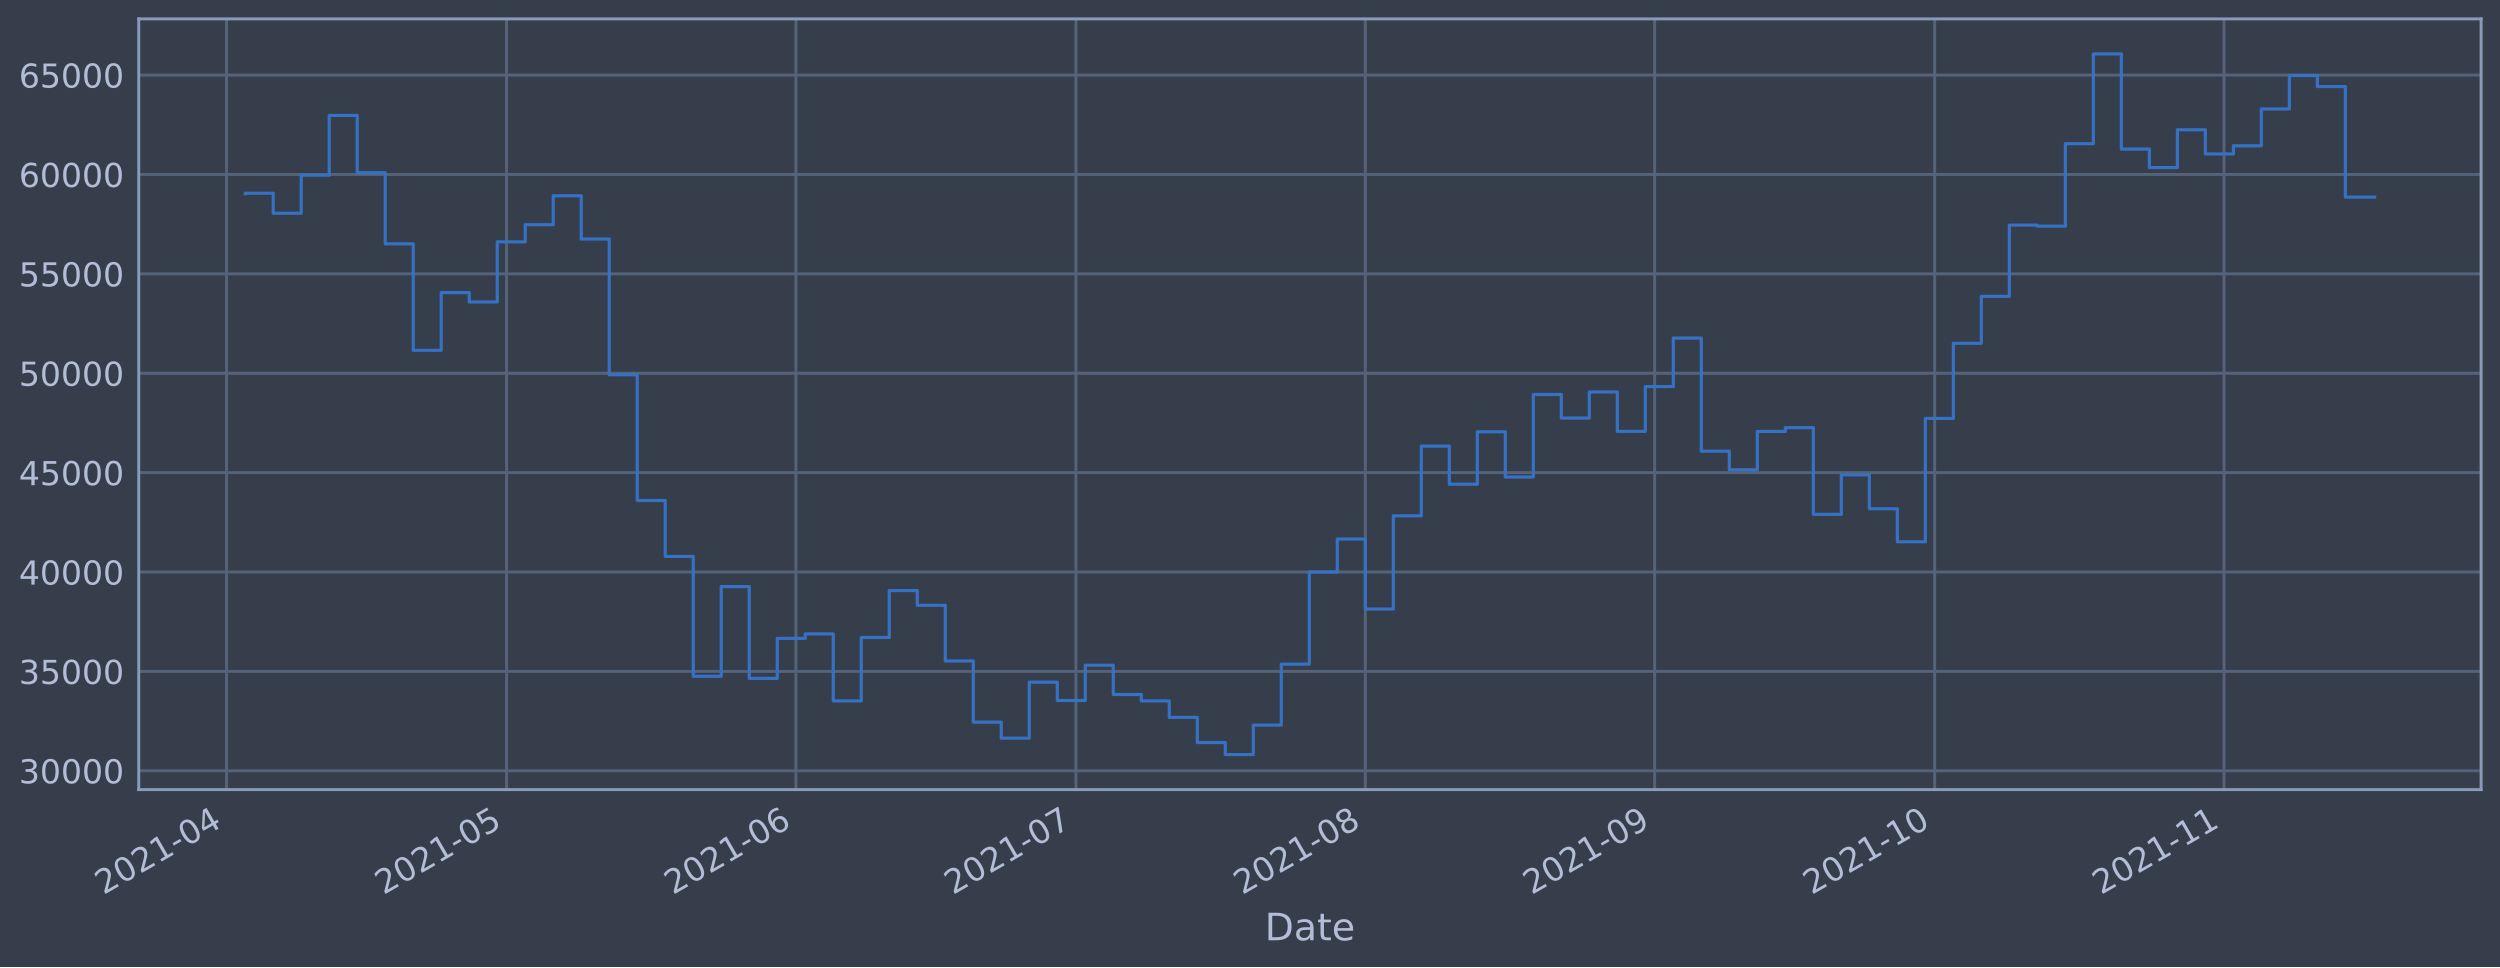
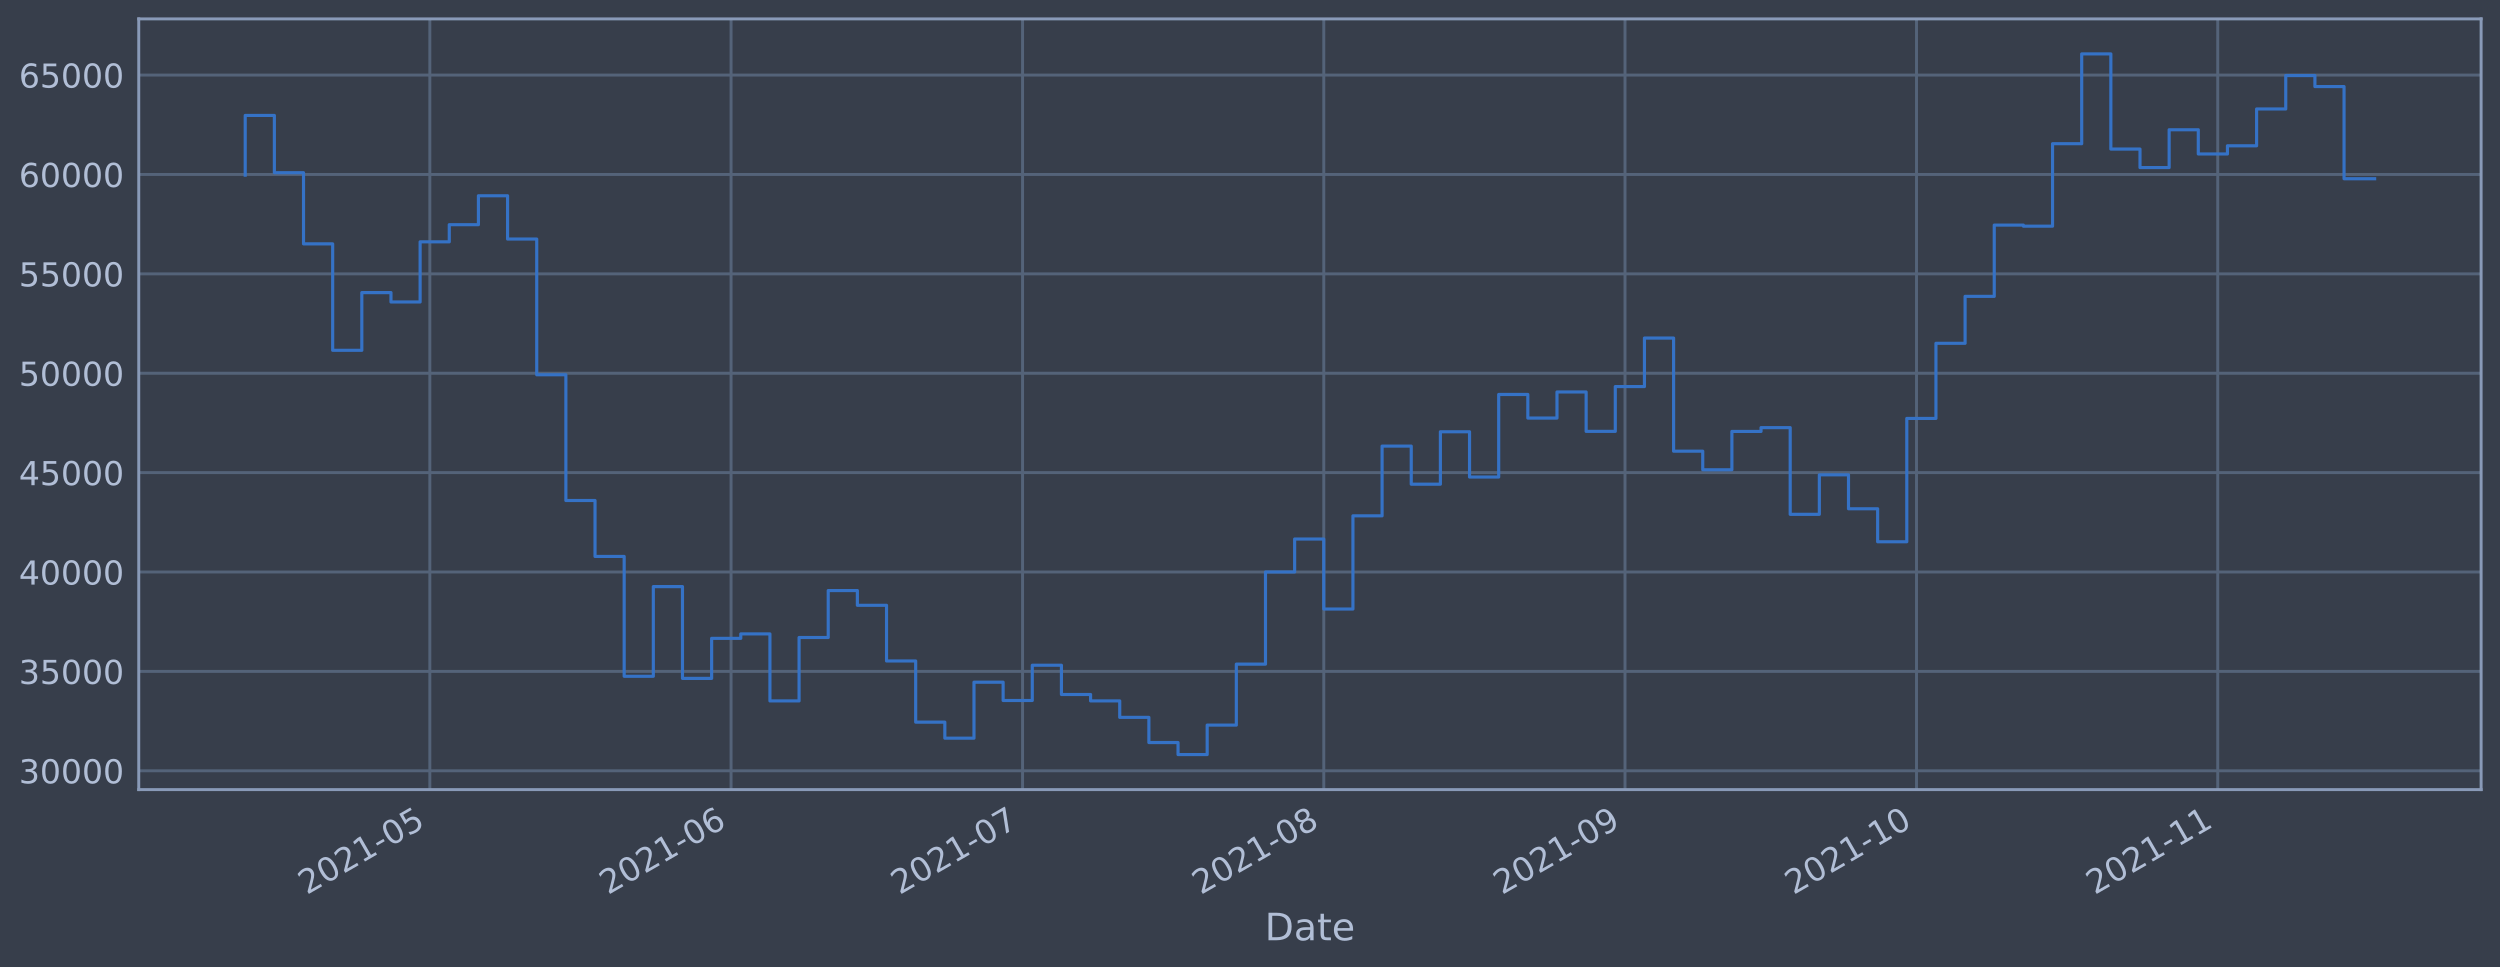
<svg xmlns="http://www.w3.org/2000/svg" xmlns:xlink="http://www.w3.org/1999/xlink" width="952.884pt" height="368.58pt" viewBox="0 0 952.884 368.58" version="1.1">
  <defs>
    <style type="text/css">*{stroke-linejoin: round; stroke-linecap: butt}</style>
  </defs>
  <g id="figure_1">
    <g id="patch_1">
      <path d="M 0 368.58  L 952.884 368.58  L 952.884 0  L 0 0  z " style="fill: #373e4b" />
    </g>
    <g id="axes_1">
      <g id="patch_2">
        <path d="M 52.884 300.96  L 945.684 300.96  L 945.684 7.2  L 52.884 7.2  z " style="fill: #373e4b" />
      </g>
      <g id="matplotlib.axis_1">
        <g id="xtick_1">
          <g id="line2d_1">
-             <path d="M 86.35 300.96  L 86.35 7.2  " clip-path="url(#p454d8606a6)" style="fill: none; stroke: #546379; stroke-width: 1.12; stroke-linecap: square" />
+             <path d="M 163.834 300.96  L 163.834 7.2  " clip-path="url(#p29ed724952)" style="fill: none; stroke: #546379; stroke-width: 1.12; stroke-linecap: square" />
          </g>
          <g id="line2d_2" />
          <g id="text_1">
-             <g style="fill: #b1bed6" transform="translate(39.44692 341.1745)rotate(-30)scale(0.126 -0.126)">
+             <g style="fill: #b1bed6" transform="translate(116.9307 341.1745)rotate(-30)scale(0.126 -0.126)">
              <defs>
                <path id="DejaVuSans-32" d="M 1228 531  L 3431 531  L 3431 0  L 469 0  L 469 531  Q 828 903 1448 1529  Q 2069 2156 2228 2338  Q 2531 2678 2651 2914  Q 2772 3150 2772 3378  Q 2772 3750 2511 3984  Q 2250 4219 1831 4219  Q 1534 4219 1204 4116  Q 875 4013 500 3803  L 500 4441  Q 881 4594 1212 4672  Q 1544 4750 1819 4750  Q 2544 4750 2975 4387  Q 3406 4025 3406 3419  Q 3406 3131 3298 2873  Q 3191 2616 2906 2266  Q 2828 2175 2409 1742  Q 1991 1309 1228 531  z " transform="scale(0.015625)" />
                <path id="DejaVuSans-30" d="M 2034 4250  Q 1547 4250 1301 3770  Q 1056 3291 1056 2328  Q 1056 1369 1301 889  Q 1547 409 2034 409  Q 2525 409 2770 889  Q 3016 1369 3016 2328  Q 3016 3291 2770 3770  Q 2525 4250 2034 4250  z M 2034 4750  Q 2819 4750 3233 4129  Q 3647 3509 3647 2328  Q 3647 1150 3233 529  Q 2819 -91 2034 -91  Q 1250 -91 836 529  Q 422 1150 422 2328  Q 422 3509 836 4129  Q 1250 4750 2034 4750  z " transform="scale(0.015625)" />
                <path id="DejaVuSans-31" d="M 794 531  L 1825 531  L 1825 4091  L 703 3866  L 703 4441  L 1819 4666  L 2450 4666  L 2450 531  L 3481 531  L 3481 0  L 794 0  L 794 531  z " transform="scale(0.015625)" />
                <path id="DejaVuSans-2d" d="M 313 2009  L 1997 2009  L 1997 1497  L 313 1497  L 313 2009  z " transform="scale(0.015625)" />
-                 <path id="DejaVuSans-34" d="M 2419 4116  L 825 1625  L 2419 1625  L 2419 4116  z M 2253 4666  L 3047 4666  L 3047 1625  L 3713 1625  L 3713 1100  L 3047 1100  L 3047 0  L 2419 0  L 2419 1100  L 313 1100  L 313 1709  L 2253 4666  z " transform="scale(0.015625)" />
-               </defs>
-               <use xlink:href="#DejaVuSans-32" />
-               <use xlink:href="#DejaVuSans-30" x="63.623" />
-               <use xlink:href="#DejaVuSans-32" x="127.246" />
-               <use xlink:href="#DejaVuSans-31" x="190.869" />
-               <use xlink:href="#DejaVuSans-2d" x="254.492" />
-               <use xlink:href="#DejaVuSans-30" x="290.576" />
-               <use xlink:href="#DejaVuSans-34" x="354.199" />
+                 <path id="DejaVuSans-35" d="M 691 4666  L 3169 4666  L 3169 4134  L 1269 4134  L 1269 2991  Q 1406 3038 1543 3061  Q 1681 3084 1819 3084  Q 2600 3084 3056 2656  Q 3513 2228 3513 1497  Q 3513 744 3044 326  Q 2575 -91 1722 -91  Q 1428 -91 1123 -41  Q 819 9 494 109  L 494 744  Q 775 591 1075 516  Q 1375 441 1709 441  Q 2250 441 2565 725  Q 2881 1009 2881 1497  Q 2881 1984 2565 2268  Q 2250 2553 1709 2553  Q 1456 2553 1204 2497  Q 953 2441 691 2322  L 691 4666  z " transform="scale(0.015625)" />
+               </defs>
+               <use xlink:href="#DejaVuSans-32" />
+               <use xlink:href="#DejaVuSans-30" x="63.623" />
+               <use xlink:href="#DejaVuSans-32" x="127.246" />
+               <use xlink:href="#DejaVuSans-31" x="190.869" />
+               <use xlink:href="#DejaVuSans-2d" x="254.492" />
+               <use xlink:href="#DejaVuSans-30" x="290.576" />
+               <use xlink:href="#DejaVuSans-35" x="354.199" />
            </g>
          </g>
        </g>
        <g id="xtick_2">
          <g id="line2d_3">
-             <path d="M 193.081 300.96  L 193.081 7.2  " clip-path="url(#p454d8606a6)" style="fill: none; stroke: #546379; stroke-width: 1.12; stroke-linecap: square" />
+             <path d="M 278.646 300.96  L 278.646 7.2  " clip-path="url(#p29ed724952)" style="fill: none; stroke: #546379; stroke-width: 1.12; stroke-linecap: square" />
          </g>
          <g id="line2d_4" />
          <g id="text_2">
-             <g style="fill: #b1bed6" transform="translate(146.1775 341.1745)rotate(-30)scale(0.126 -0.126)">
-               <defs>
-                 <path id="DejaVuSans-35" d="M 691 4666  L 3169 4666  L 3169 4134  L 1269 4134  L 1269 2991  Q 1406 3038 1543 3061  Q 1681 3084 1819 3084  Q 2600 3084 3056 2656  Q 3513 2228 3513 1497  Q 3513 744 3044 326  Q 2575 -91 1722 -91  Q 1428 -91 1123 -41  Q 819 9 494 109  L 494 744  Q 775 591 1075 516  Q 1375 441 1709 441  Q 2250 441 2565 725  Q 2881 1009 2881 1497  Q 2881 1984 2565 2268  Q 2250 2553 1709 2553  Q 1456 2553 1204 2497  Q 953 2441 691 2322  L 691 4666  z " transform="scale(0.015625)" />
-               </defs>
-               <use xlink:href="#DejaVuSans-32" />
-               <use xlink:href="#DejaVuSans-30" x="63.623" />
-               <use xlink:href="#DejaVuSans-32" x="127.246" />
-               <use xlink:href="#DejaVuSans-31" x="190.869" />
-               <use xlink:href="#DejaVuSans-2d" x="254.492" />
-               <use xlink:href="#DejaVuSans-30" x="290.576" />
-               <use xlink:href="#DejaVuSans-35" x="354.199" />
+             <g style="fill: #b1bed6" transform="translate(231.7423 341.1745)rotate(-30)scale(0.126 -0.126)">
+               <defs>
+                 <path id="DejaVuSans-36" d="M 2113 2584  Q 1688 2584 1439 2293  Q 1191 2003 1191 1497  Q 1191 994 1439 701  Q 1688 409 2113 409  Q 2538 409 2786 701  Q 3034 994 3034 1497  Q 3034 2003 2786 2293  Q 2538 2584 2113 2584  z M 3366 4563  L 3366 3988  Q 3128 4100 2886 4159  Q 2644 4219 2406 4219  Q 1781 4219 1451 3797  Q 1122 3375 1075 2522  Q 1259 2794 1537 2939  Q 1816 3084 2150 3084  Q 2853 3084 3261 2657  Q 3669 2231 3669 1497  Q 3669 778 3244 343  Q 2819 -91 2113 -91  Q 1303 -91 875 529  Q 447 1150 447 2328  Q 447 3434 972 4092  Q 1497 4750 2381 4750  Q 2619 4750 2861 4703  Q 3103 4656 3366 4563  z " transform="scale(0.015625)" />
+               </defs>
+               <use xlink:href="#DejaVuSans-32" />
+               <use xlink:href="#DejaVuSans-30" x="63.623" />
+               <use xlink:href="#DejaVuSans-32" x="127.246" />
+               <use xlink:href="#DejaVuSans-31" x="190.869" />
+               <use xlink:href="#DejaVuSans-2d" x="254.492" />
+               <use xlink:href="#DejaVuSans-30" x="290.576" />
+               <use xlink:href="#DejaVuSans-36" x="354.199" />
            </g>
          </g>
        </g>
        <g id="xtick_3">
          <g id="line2d_5">
-             <path d="M 303.369 300.96  L 303.369 7.2  " clip-path="url(#p454d8606a6)" style="fill: none; stroke: #546379; stroke-width: 1.12; stroke-linecap: square" />
+             <path d="M 389.754 300.96  L 389.754 7.2  " clip-path="url(#p29ed724952)" style="fill: none; stroke: #546379; stroke-width: 1.12; stroke-linecap: square" />
          </g>
          <g id="line2d_6" />
          <g id="text_3">
-             <g style="fill: #b1bed6" transform="translate(256.4657 341.1745)rotate(-30)scale(0.126 -0.126)">
-               <defs>
-                 <path id="DejaVuSans-36" d="M 2113 2584  Q 1688 2584 1439 2293  Q 1191 2003 1191 1497  Q 1191 994 1439 701  Q 1688 409 2113 409  Q 2538 409 2786 701  Q 3034 994 3034 1497  Q 3034 2003 2786 2293  Q 2538 2584 2113 2584  z M 3366 4563  L 3366 3988  Q 3128 4100 2886 4159  Q 2644 4219 2406 4219  Q 1781 4219 1451 3797  Q 1122 3375 1075 2522  Q 1259 2794 1537 2939  Q 1816 3084 2150 3084  Q 2853 3084 3261 2657  Q 3669 2231 3669 1497  Q 3669 778 3244 343  Q 2819 -91 2113 -91  Q 1303 -91 875 529  Q 447 1150 447 2328  Q 447 3434 972 4092  Q 1497 4750 2381 4750  Q 2619 4750 2861 4703  Q 3103 4656 3366 4563  z " transform="scale(0.015625)" />
-               </defs>
-               <use xlink:href="#DejaVuSans-32" />
-               <use xlink:href="#DejaVuSans-30" x="63.623" />
-               <use xlink:href="#DejaVuSans-32" x="127.246" />
-               <use xlink:href="#DejaVuSans-31" x="190.869" />
-               <use xlink:href="#DejaVuSans-2d" x="254.492" />
-               <use xlink:href="#DejaVuSans-30" x="290.576" />
-               <use xlink:href="#DejaVuSans-36" x="354.199" />
+             <g style="fill: #b1bed6" transform="translate(342.8503 341.1745)rotate(-30)scale(0.126 -0.126)">
+               <defs>
+                 <path id="DejaVuSans-37" d="M 525 4666  L 3525 4666  L 3525 4397  L 1831 0  L 1172 0  L 2766 4134  L 525 4134  L 525 4666  z " transform="scale(0.015625)" />
+               </defs>
+               <use xlink:href="#DejaVuSans-32" />
+               <use xlink:href="#DejaVuSans-30" x="63.623" />
+               <use xlink:href="#DejaVuSans-32" x="127.246" />
+               <use xlink:href="#DejaVuSans-31" x="190.869" />
+               <use xlink:href="#DejaVuSans-2d" x="254.492" />
+               <use xlink:href="#DejaVuSans-30" x="290.576" />
+               <use xlink:href="#DejaVuSans-37" x="354.199" />
            </g>
          </g>
        </g>
        <g id="xtick_4">
          <g id="line2d_7">
-             <path d="M 410.1 300.96  L 410.1 7.2  " clip-path="url(#p454d8606a6)" style="fill: none; stroke: #546379; stroke-width: 1.12; stroke-linecap: square" />
+             <path d="M 504.565 300.96  L 504.565 7.2  " clip-path="url(#p29ed724952)" style="fill: none; stroke: #546379; stroke-width: 1.12; stroke-linecap: square" />
          </g>
          <g id="line2d_8" />
          <g id="text_4">
-             <g style="fill: #b1bed6" transform="translate(363.1962 341.1745)rotate(-30)scale(0.126 -0.126)">
-               <defs>
-                 <path id="DejaVuSans-37" d="M 525 4666  L 3525 4666  L 3525 4397  L 1831 0  L 1172 0  L 2766 4134  L 525 4134  L 525 4666  z " transform="scale(0.015625)" />
-               </defs>
-               <use xlink:href="#DejaVuSans-32" />
-               <use xlink:href="#DejaVuSans-30" x="63.623" />
-               <use xlink:href="#DejaVuSans-32" x="127.246" />
-               <use xlink:href="#DejaVuSans-31" x="190.869" />
-               <use xlink:href="#DejaVuSans-2d" x="254.492" />
-               <use xlink:href="#DejaVuSans-30" x="290.576" />
-               <use xlink:href="#DejaVuSans-37" x="354.199" />
+             <g style="fill: #b1bed6" transform="translate(457.662 341.1745)rotate(-30)scale(0.126 -0.126)">
+               <defs>
+                 <path id="DejaVuSans-38" d="M 2034 2216  Q 1584 2216 1326 1975  Q 1069 1734 1069 1313  Q 1069 891 1326 650  Q 1584 409 2034 409  Q 2484 409 2743 651  Q 3003 894 3003 1313  Q 3003 1734 2745 1975  Q 2488 2216 2034 2216  z M 1403 2484  Q 997 2584 770 2862  Q 544 3141 544 3541  Q 544 4100 942 4425  Q 1341 4750 2034 4750  Q 2731 4750 3128 4425  Q 3525 4100 3525 3541  Q 3525 3141 3298 2862  Q 3072 2584 2669 2484  Q 3125 2378 3379 2068  Q 3634 1759 3634 1313  Q 3634 634 3220 271  Q 2806 -91 2034 -91  Q 1263 -91 848 271  Q 434 634 434 1313  Q 434 1759 690 2068  Q 947 2378 1403 2484  z M 1172 3481  Q 1172 3119 1398 2916  Q 1625 2713 2034 2713  Q 2441 2713 2670 2916  Q 2900 3119 2900 3481  Q 2900 3844 2670 4047  Q 2441 4250 2034 4250  Q 1625 4250 1398 4047  Q 1172 3844 1172 3481  z " transform="scale(0.015625)" />
+               </defs>
+               <use xlink:href="#DejaVuSans-32" />
+               <use xlink:href="#DejaVuSans-30" x="63.623" />
+               <use xlink:href="#DejaVuSans-32" x="127.246" />
+               <use xlink:href="#DejaVuSans-31" x="190.869" />
+               <use xlink:href="#DejaVuSans-2d" x="254.492" />
+               <use xlink:href="#DejaVuSans-30" x="290.576" />
+               <use xlink:href="#DejaVuSans-38" x="354.199" />
            </g>
          </g>
        </g>
        <g id="xtick_5">
          <g id="line2d_9">
-             <path d="M 520.388 300.96  L 520.388 7.2  " clip-path="url(#p454d8606a6)" style="fill: none; stroke: #546379; stroke-width: 1.12; stroke-linecap: square" />
+             <path d="M 619.377 300.96  L 619.377 7.2  " clip-path="url(#p29ed724952)" style="fill: none; stroke: #546379; stroke-width: 1.12; stroke-linecap: square" />
          </g>
          <g id="line2d_10" />
          <g id="text_5">
-             <g style="fill: #b1bed6" transform="translate(473.4845 341.1745)rotate(-30)scale(0.126 -0.126)">
-               <defs>
-                 <path id="DejaVuSans-38" d="M 2034 2216  Q 1584 2216 1326 1975  Q 1069 1734 1069 1313  Q 1069 891 1326 650  Q 1584 409 2034 409  Q 2484 409 2743 651  Q 3003 894 3003 1313  Q 3003 1734 2745 1975  Q 2488 2216 2034 2216  z M 1403 2484  Q 997 2584 770 2862  Q 544 3141 544 3541  Q 544 4100 942 4425  Q 1341 4750 2034 4750  Q 2731 4750 3128 4425  Q 3525 4100 3525 3541  Q 3525 3141 3298 2862  Q 3072 2584 2669 2484  Q 3125 2378 3379 2068  Q 3634 1759 3634 1313  Q 3634 634 3220 271  Q 2806 -91 2034 -91  Q 1263 -91 848 271  Q 434 634 434 1313  Q 434 1759 690 2068  Q 947 2378 1403 2484  z M 1172 3481  Q 1172 3119 1398 2916  Q 1625 2713 2034 2713  Q 2441 2713 2670 2916  Q 2900 3119 2900 3481  Q 2900 3844 2670 4047  Q 2441 4250 2034 4250  Q 1625 4250 1398 4047  Q 1172 3844 1172 3481  z " transform="scale(0.015625)" />
-               </defs>
-               <use xlink:href="#DejaVuSans-32" />
-               <use xlink:href="#DejaVuSans-30" x="63.623" />
-               <use xlink:href="#DejaVuSans-32" x="127.246" />
-               <use xlink:href="#DejaVuSans-31" x="190.869" />
-               <use xlink:href="#DejaVuSans-2d" x="254.492" />
-               <use xlink:href="#DejaVuSans-30" x="290.576" />
-               <use xlink:href="#DejaVuSans-38" x="354.199" />
+             <g style="fill: #b1bed6" transform="translate(572.4736 341.1745)rotate(-30)scale(0.126 -0.126)">
+               <defs>
+                 <path id="DejaVuSans-39" d="M 703 97  L 703 672  Q 941 559 1184 500  Q 1428 441 1663 441  Q 2288 441 2617 861  Q 2947 1281 2994 2138  Q 2813 1869 2534 1725  Q 2256 1581 1919 1581  Q 1219 1581 811 2004  Q 403 2428 403 3163  Q 403 3881 828 4315  Q 1253 4750 1959 4750  Q 2769 4750 3195 4129  Q 3622 3509 3622 2328  Q 3622 1225 3098 567  Q 2575 -91 1691 -91  Q 1453 -91 1209 -44  Q 966 3 703 97  z M 1959 2075  Q 2384 2075 2632 2365  Q 2881 2656 2881 3163  Q 2881 3666 2632 3958  Q 2384 4250 1959 4250  Q 1534 4250 1286 3958  Q 1038 3666 1038 3163  Q 1038 2656 1286 2365  Q 1534 2075 1959 2075  z " transform="scale(0.015625)" />
+               </defs>
+               <use xlink:href="#DejaVuSans-32" />
+               <use xlink:href="#DejaVuSans-30" x="63.623" />
+               <use xlink:href="#DejaVuSans-32" x="127.246" />
+               <use xlink:href="#DejaVuSans-31" x="190.869" />
+               <use xlink:href="#DejaVuSans-2d" x="254.492" />
+               <use xlink:href="#DejaVuSans-30" x="290.576" />
+               <use xlink:href="#DejaVuSans-39" x="354.199" />
            </g>
          </g>
        </g>
        <g id="xtick_6">
          <g id="line2d_11">
-             <path d="M 630.676 300.96  L 630.676 7.2  " clip-path="url(#p454d8606a6)" style="fill: none; stroke: #546379; stroke-width: 1.12; stroke-linecap: square" />
+             <path d="M 730.485 300.96  L 730.485 7.2  " clip-path="url(#p29ed724952)" style="fill: none; stroke: #546379; stroke-width: 1.12; stroke-linecap: square" />
          </g>
          <g id="line2d_12" />
          <g id="text_6">
-             <g style="fill: #b1bed6" transform="translate(583.7727 341.1745)rotate(-30)scale(0.126 -0.126)">
-               <defs>
-                 <path id="DejaVuSans-39" d="M 703 97  L 703 672  Q 941 559 1184 500  Q 1428 441 1663 441  Q 2288 441 2617 861  Q 2947 1281 2994 2138  Q 2813 1869 2534 1725  Q 2256 1581 1919 1581  Q 1219 1581 811 2004  Q 403 2428 403 3163  Q 403 3881 828 4315  Q 1253 4750 1959 4750  Q 2769 4750 3195 4129  Q 3622 3509 3622 2328  Q 3622 1225 3098 567  Q 2575 -91 1691 -91  Q 1453 -91 1209 -44  Q 966 3 703 97  z M 1959 2075  Q 2384 2075 2632 2365  Q 2881 2656 2881 3163  Q 2881 3666 2632 3958  Q 2384 4250 1959 4250  Q 1534 4250 1286 3958  Q 1038 3666 1038 3163  Q 1038 2656 1286 2365  Q 1534 2075 1959 2075  z " transform="scale(0.015625)" />
-               </defs>
-               <use xlink:href="#DejaVuSans-32" />
-               <use xlink:href="#DejaVuSans-30" x="63.623" />
-               <use xlink:href="#DejaVuSans-32" x="127.246" />
-               <use xlink:href="#DejaVuSans-31" x="190.869" />
-               <use xlink:href="#DejaVuSans-2d" x="254.492" />
-               <use xlink:href="#DejaVuSans-30" x="290.576" />
-               <use xlink:href="#DejaVuSans-39" x="354.199" />
+             <g style="fill: #b1bed6" transform="translate(683.5816 341.1745)rotate(-30)scale(0.126 -0.126)">
+               <use xlink:href="#DejaVuSans-32" />
+               <use xlink:href="#DejaVuSans-30" x="63.623" />
+               <use xlink:href="#DejaVuSans-32" x="127.246" />
+               <use xlink:href="#DejaVuSans-31" x="190.869" />
+               <use xlink:href="#DejaVuSans-2d" x="254.492" />
+               <use xlink:href="#DejaVuSans-31" x="290.576" />
+               <use xlink:href="#DejaVuSans-30" x="354.199" />
            </g>
          </g>
        </g>
        <g id="xtick_7">
          <g id="line2d_13">
-             <path d="M 737.407 300.96  L 737.407 7.2  " clip-path="url(#p454d8606a6)" style="fill: none; stroke: #546379; stroke-width: 1.12; stroke-linecap: square" />
+             <path d="M 845.296 300.96  L 845.296 7.2  " clip-path="url(#p29ed724952)" style="fill: none; stroke: #546379; stroke-width: 1.12; stroke-linecap: square" />
          </g>
          <g id="line2d_14" />
          <g id="text_7">
-             <g style="fill: #b1bed6" transform="translate(690.5032 341.1745)rotate(-30)scale(0.126 -0.126)">
-               <use xlink:href="#DejaVuSans-32" />
-               <use xlink:href="#DejaVuSans-30" x="63.623" />
-               <use xlink:href="#DejaVuSans-32" x="127.246" />
-               <use xlink:href="#DejaVuSans-31" x="190.869" />
-               <use xlink:href="#DejaVuSans-2d" x="254.492" />
-               <use xlink:href="#DejaVuSans-31" x="290.576" />
-               <use xlink:href="#DejaVuSans-30" x="354.199" />
-             </g>
-           </g>
-         </g>
-         <g id="xtick_8">
-           <g id="line2d_15">
-             <path d="M 847.695 300.96  L 847.695 7.2  " clip-path="url(#p454d8606a6)" style="fill: none; stroke: #546379; stroke-width: 1.12; stroke-linecap: square" />
-           </g>
-           <g id="line2d_16" />
-           <g id="text_8">
-             <g style="fill: #b1bed6" transform="translate(800.7915 341.1745)rotate(-30)scale(0.126 -0.126)">
+             <g style="fill: #b1bed6" transform="translate(798.3932 341.1745)rotate(-30)scale(0.126 -0.126)">
              <use xlink:href="#DejaVuSans-32" />
              <use xlink:href="#DejaVuSans-30" x="63.623" />
              <use xlink:href="#DejaVuSans-32" x="127.246" />
              <use xlink:href="#DejaVuSans-31" x="190.869" />
              <use xlink:href="#DejaVuSans-2d" x="254.492" />
              <use xlink:href="#DejaVuSans-31" x="290.576" />
              <use xlink:href="#DejaVuSans-31" x="354.199" />
            </g>
          </g>
        </g>
-         <g id="text_9">
+         <g id="text_8">
          <g style="fill: #b1bed6" transform="translate(482.0746 358.3856)scale(0.144 -0.144)">
            <defs>
              <path id="DejaVuSans-44" d="M 1259 4147  L 1259 519  L 2022 519  Q 2988 519 3436 956  Q 3884 1394 3884 2338  Q 3884 3275 3436 3711  Q 2988 4147 2022 4147  L 1259 4147  z M 628 4666  L 1925 4666  Q 3281 4666 3915 4102  Q 4550 3538 4550 2338  Q 4550 1131 3912 565  Q 3275 0 1925 0  L 628 0  L 628 4666  z " transform="scale(0.015625)" />
              <path id="DejaVuSans-61" d="M 2194 1759  Q 1497 1759 1228 1600  Q 959 1441 959 1056  Q 959 750 1161 570  Q 1363 391 1709 391  Q 2188 391 2477 730  Q 2766 1069 2766 1631  L 2766 1759  L 2194 1759  z M 3341 1997  L 3341 0  L 2766 0  L 2766 531  Q 2569 213 2275 61  Q 1981 -91 1556 -91  Q 1019 -91 701 211  Q 384 513 384 1019  Q 384 1609 779 1909  Q 1175 2209 1959 2209  L 2766 2209  L 2766 2266  Q 2766 2663 2505 2880  Q 2244 3097 1772 3097  Q 1472 3097 1187 3025  Q 903 2953 641 2809  L 641 3341  Q 956 3463 1253 3523  Q 1550 3584 1831 3584  Q 2591 3584 2966 3190  Q 3341 2797 3341 1997  z " transform="scale(0.015625)" />
              <path id="DejaVuSans-74" d="M 1172 4494  L 1172 3500  L 2356 3500  L 2356 3053  L 1172 3053  L 1172 1153  Q 1172 725 1289 603  Q 1406 481 1766 481  L 2356 481  L 2356 0  L 1766 0  Q 1100 0 847 248  Q 594 497 594 1153  L 594 3053  L 172 3053  L 172 3500  L 594 3500  L 594 4494  L 1172 4494  z " transform="scale(0.015625)" />
              <path id="DejaVuSans-65" d="M 3597 1894  L 3597 1613  L 953 1613  Q 991 1019 1311 708  Q 1631 397 2203 397  Q 2534 397 2845 478  Q 3156 559 3463 722  L 3463 178  Q 3153 47 2828 -22  Q 2503 -91 2169 -91  Q 1331 -91 842 396  Q 353 884 353 1716  Q 353 2575 817 3079  Q 1281 3584 2069 3584  Q 2775 3584 3186 3129  Q 3597 2675 3597 1894  z M 3022 2063  Q 3016 2534 2758 2815  Q 2500 3097 2075 3097  Q 1594 3097 1305 2825  Q 1016 2553 972 2059  L 3022 2063  z " transform="scale(0.015625)" />
            </defs>
            <use xlink:href="#DejaVuSans-44" />
            <use xlink:href="#DejaVuSans-61" x="77.002" />
            <use xlink:href="#DejaVuSans-74" x="138.281" />
            <use xlink:href="#DejaVuSans-65" x="177.49" />
          </g>
        </g>
      </g>
      <g id="matplotlib.axis_2">
        <g id="ytick_1">
+           <g id="line2d_15">
+             <path d="M 52.884 293.789  L 945.684 293.789  " clip-path="url(#p29ed724952)" style="fill: none; stroke: #546379; stroke-width: 1.12; stroke-linecap: square" />
+           </g>
+           <g id="line2d_16" />
+           <g id="text_9">
+             <g style="fill: #b1bed6" transform="translate(7.2 298.5763)scale(0.126 -0.126)">
+               <defs>
+                 <path id="DejaVuSans-33" d="M 2597 2516  Q 3050 2419 3304 2112  Q 3559 1806 3559 1356  Q 3559 666 3084 287  Q 2609 -91 1734 -91  Q 1441 -91 1130 -33  Q 819 25 488 141  L 488 750  Q 750 597 1062 519  Q 1375 441 1716 441  Q 2309 441 2620 675  Q 2931 909 2931 1356  Q 2931 1769 2642 2001  Q 2353 2234 1838 2234  L 1294 2234  L 1294 2753  L 1863 2753  Q 2328 2753 2575 2939  Q 2822 3125 2822 3475  Q 2822 3834 2567 4026  Q 2313 4219 1838 4219  Q 1578 4219 1281 4162  Q 984 4106 628 3988  L 628 4550  Q 988 4650 1302 4700  Q 1616 4750 1894 4750  Q 2613 4750 3031 4423  Q 3450 4097 3450 3541  Q 3450 3153 3228 2886  Q 3006 2619 2597 2516  z " transform="scale(0.015625)" />
+               </defs>
+               <use xlink:href="#DejaVuSans-33" />
+               <use xlink:href="#DejaVuSans-30" x="63.623" />
+               <use xlink:href="#DejaVuSans-30" x="127.246" />
+               <use xlink:href="#DejaVuSans-30" x="190.869" />
+               <use xlink:href="#DejaVuSans-30" x="254.492" />
+             </g>
+           </g>
+         </g>
+         <g id="ytick_2">
          <g id="line2d_17">
-             <path d="M 52.884 293.789  L 945.684 293.789  " clip-path="url(#p454d8606a6)" style="fill: none; stroke: #546379; stroke-width: 1.12; stroke-linecap: square" />
+             <path d="M 52.884 255.907  L 945.684 255.907  " clip-path="url(#p29ed724952)" style="fill: none; stroke: #546379; stroke-width: 1.12; stroke-linecap: square" />
          </g>
          <g id="line2d_18" />
          <g id="text_10">
-             <g style="fill: #b1bed6" transform="translate(7.2 298.5763)scale(0.126 -0.126)">
-               <defs>
-                 <path id="DejaVuSans-33" d="M 2597 2516  Q 3050 2419 3304 2112  Q 3559 1806 3559 1356  Q 3559 666 3084 287  Q 2609 -91 1734 -91  Q 1441 -91 1130 -33  Q 819 25 488 141  L 488 750  Q 750 597 1062 519  Q 1375 441 1716 441  Q 2309 441 2620 675  Q 2931 909 2931 1356  Q 2931 1769 2642 2001  Q 2353 2234 1838 2234  L 1294 2234  L 1294 2753  L 1863 2753  Q 2328 2753 2575 2939  Q 2822 3125 2822 3475  Q 2822 3834 2567 4026  Q 2313 4219 1838 4219  Q 1578 4219 1281 4162  Q 984 4106 628 3988  L 628 4550  Q 988 4650 1302 4700  Q 1616 4750 1894 4750  Q 2613 4750 3031 4423  Q 3450 4097 3450 3541  Q 3450 3153 3228 2886  Q 3006 2619 2597 2516  z " transform="scale(0.015625)" />
-               </defs>
-               <use xlink:href="#DejaVuSans-33" />
-               <use xlink:href="#DejaVuSans-30" x="63.623" />
-               <use xlink:href="#DejaVuSans-30" x="127.246" />
-               <use xlink:href="#DejaVuSans-30" x="190.869" />
-               <use xlink:href="#DejaVuSans-30" x="254.492" />
-             </g>
-           </g>
-         </g>
-         <g id="ytick_2">
-           <g id="line2d_19">
-             <path d="M 52.884 255.907  L 945.684 255.907  " clip-path="url(#p454d8606a6)" style="fill: none; stroke: #546379; stroke-width: 1.12; stroke-linecap: square" />
-           </g>
-           <g id="line2d_20" />
-           <g id="text_11">
            <g style="fill: #b1bed6" transform="translate(7.2 260.6936)scale(0.126 -0.126)">
              <use xlink:href="#DejaVuSans-33" />
              <use xlink:href="#DejaVuSans-35" x="63.623" />
              <use xlink:href="#DejaVuSans-30" x="127.246" />
              <use xlink:href="#DejaVuSans-30" x="190.869" />
              <use xlink:href="#DejaVuSans-30" x="254.492" />
            </g>
          </g>
        </g>
        <g id="ytick_3">
+           <g id="line2d_19">
+             <path d="M 52.884 218.024  L 945.684 218.024  " clip-path="url(#p29ed724952)" style="fill: none; stroke: #546379; stroke-width: 1.12; stroke-linecap: square" />
+           </g>
+           <g id="line2d_20" />
+           <g id="text_11">
+             <g style="fill: #b1bed6" transform="translate(7.2 222.811)scale(0.126 -0.126)">
+               <defs>
+                 <path id="DejaVuSans-34" d="M 2419 4116  L 825 1625  L 2419 1625  L 2419 4116  z M 2253 4666  L 3047 4666  L 3047 1625  L 3713 1625  L 3713 1100  L 3047 1100  L 3047 0  L 2419 0  L 2419 1100  L 313 1100  L 313 1709  L 2253 4666  z " transform="scale(0.015625)" />
+               </defs>
+               <use xlink:href="#DejaVuSans-34" />
+               <use xlink:href="#DejaVuSans-30" x="63.623" />
+               <use xlink:href="#DejaVuSans-30" x="127.246" />
+               <use xlink:href="#DejaVuSans-30" x="190.869" />
+               <use xlink:href="#DejaVuSans-30" x="254.492" />
+             </g>
+           </g>
+         </g>
+         <g id="ytick_4">
          <g id="line2d_21">
-             <path d="M 52.884 218.024  L 945.684 218.024  " clip-path="url(#p454d8606a6)" style="fill: none; stroke: #546379; stroke-width: 1.12; stroke-linecap: square" />
+             <path d="M 52.884 180.141  L 945.684 180.141  " clip-path="url(#p29ed724952)" style="fill: none; stroke: #546379; stroke-width: 1.12; stroke-linecap: square" />
          </g>
          <g id="line2d_22" />
          <g id="text_12">
-             <g style="fill: #b1bed6" transform="translate(7.2 222.811)scale(0.126 -0.126)">
-               <use xlink:href="#DejaVuSans-34" />
-               <use xlink:href="#DejaVuSans-30" x="63.623" />
-               <use xlink:href="#DejaVuSans-30" x="127.246" />
-               <use xlink:href="#DejaVuSans-30" x="190.869" />
-               <use xlink:href="#DejaVuSans-30" x="254.492" />
-             </g>
-           </g>
-         </g>
-         <g id="ytick_4">
-           <g id="line2d_23">
-             <path d="M 52.884 180.141  L 945.684 180.141  " clip-path="url(#p454d8606a6)" style="fill: none; stroke: #546379; stroke-width: 1.12; stroke-linecap: square" />
-           </g>
-           <g id="line2d_24" />
-           <g id="text_13">
            <g style="fill: #b1bed6" transform="translate(7.2 184.9284)scale(0.126 -0.126)">
              <use xlink:href="#DejaVuSans-34" />
              <use xlink:href="#DejaVuSans-35" x="63.623" />
              <use xlink:href="#DejaVuSans-30" x="127.246" />
              <use xlink:href="#DejaVuSans-30" x="190.869" />
              <use xlink:href="#DejaVuSans-30" x="254.492" />
            </g>
          </g>
        </g>
        <g id="ytick_5">
+           <g id="line2d_23">
+             <path d="M 52.884 142.259  L 945.684 142.259  " clip-path="url(#p29ed724952)" style="fill: none; stroke: #546379; stroke-width: 1.12; stroke-linecap: square" />
+           </g>
+           <g id="line2d_24" />
+           <g id="text_13">
+             <g style="fill: #b1bed6" transform="translate(7.2 147.0457)scale(0.126 -0.126)">
+               <use xlink:href="#DejaVuSans-35" />
+               <use xlink:href="#DejaVuSans-30" x="63.623" />
+               <use xlink:href="#DejaVuSans-30" x="127.246" />
+               <use xlink:href="#DejaVuSans-30" x="190.869" />
+               <use xlink:href="#DejaVuSans-30" x="254.492" />
+             </g>
+           </g>
+         </g>
+         <g id="ytick_6">
          <g id="line2d_25">
-             <path d="M 52.884 142.259  L 945.684 142.259  " clip-path="url(#p454d8606a6)" style="fill: none; stroke: #546379; stroke-width: 1.12; stroke-linecap: square" />
+             <path d="M 52.884 104.376  L 945.684 104.376  " clip-path="url(#p29ed724952)" style="fill: none; stroke: #546379; stroke-width: 1.12; stroke-linecap: square" />
          </g>
          <g id="line2d_26" />
          <g id="text_14">
-             <g style="fill: #b1bed6" transform="translate(7.2 147.0457)scale(0.126 -0.126)">
-               <use xlink:href="#DejaVuSans-35" />
-               <use xlink:href="#DejaVuSans-30" x="63.623" />
-               <use xlink:href="#DejaVuSans-30" x="127.246" />
-               <use xlink:href="#DejaVuSans-30" x="190.869" />
-               <use xlink:href="#DejaVuSans-30" x="254.492" />
-             </g>
-           </g>
-         </g>
-         <g id="ytick_6">
-           <g id="line2d_27">
-             <path d="M 52.884 104.376  L 945.684 104.376  " clip-path="url(#p454d8606a6)" style="fill: none; stroke: #546379; stroke-width: 1.12; stroke-linecap: square" />
-           </g>
-           <g id="line2d_28" />
-           <g id="text_15">
            <g style="fill: #b1bed6" transform="translate(7.2 109.1631)scale(0.126 -0.126)">
              <use xlink:href="#DejaVuSans-35" />
              <use xlink:href="#DejaVuSans-35" x="63.623" />
              <use xlink:href="#DejaVuSans-30" x="127.246" />
              <use xlink:href="#DejaVuSans-30" x="190.869" />
              <use xlink:href="#DejaVuSans-30" x="254.492" />
            </g>
          </g>
        </g>
        <g id="ytick_7">
+           <g id="line2d_27">
+             <path d="M 52.884 66.493  L 945.684 66.493  " clip-path="url(#p29ed724952)" style="fill: none; stroke: #546379; stroke-width: 1.12; stroke-linecap: square" />
+           </g>
+           <g id="line2d_28" />
+           <g id="text_15">
+             <g style="fill: #b1bed6" transform="translate(7.2 71.28047)scale(0.126 -0.126)">
+               <use xlink:href="#DejaVuSans-36" />
+               <use xlink:href="#DejaVuSans-30" x="63.623" />
+               <use xlink:href="#DejaVuSans-30" x="127.246" />
+               <use xlink:href="#DejaVuSans-30" x="190.869" />
+               <use xlink:href="#DejaVuSans-30" x="254.492" />
+             </g>
+           </g>
+         </g>
+         <g id="ytick_8">
          <g id="line2d_29">
-             <path d="M 52.884 66.493  L 945.684 66.493  " clip-path="url(#p454d8606a6)" style="fill: none; stroke: #546379; stroke-width: 1.12; stroke-linecap: square" />
+             <path d="M 52.884 28.611  L 945.684 28.611  " clip-path="url(#p29ed724952)" style="fill: none; stroke: #546379; stroke-width: 1.12; stroke-linecap: square" />
          </g>
          <g id="line2d_30" />
          <g id="text_16">
-             <g style="fill: #b1bed6" transform="translate(7.2 71.28047)scale(0.126 -0.126)">
-               <use xlink:href="#DejaVuSans-36" />
-               <use xlink:href="#DejaVuSans-30" x="63.623" />
-               <use xlink:href="#DejaVuSans-30" x="127.246" />
-               <use xlink:href="#DejaVuSans-30" x="190.869" />
-               <use xlink:href="#DejaVuSans-30" x="254.492" />
-             </g>
-           </g>
-         </g>
-         <g id="ytick_8">
-           <g id="line2d_31">
-             <path d="M 52.884 28.611  L 945.684 28.611  " clip-path="url(#p454d8606a6)" style="fill: none; stroke: #546379; stroke-width: 1.12; stroke-linecap: square" />
-           </g>
-           <g id="line2d_32" />
-           <g id="text_17">
            <g style="fill: #b1bed6" transform="translate(7.2 33.39783)scale(0.126 -0.126)">
              <use xlink:href="#DejaVuSans-36" />
              <use xlink:href="#DejaVuSans-35" x="63.623" />
              <use xlink:href="#DejaVuSans-30" x="127.246" />
              <use xlink:href="#DejaVuSans-30" x="190.869" />
              <use xlink:href="#DejaVuSans-30" x="254.492" />
            </g>
          </g>
        </g>
      </g>
-       <g id="line2d_33">
-         <path d="M 93.466 73.833  L 93.466 73.66  L 104.139 73.66  L 104.139 81.278  L 114.812 81.278  L 114.812 66.76  L 125.485 66.76  L 125.485 43.998  L 136.158 43.998  L 136.158 65.834  L 146.831 65.834  L 146.831 92.951  L 157.504 92.951  L 157.504 133.522  L 168.177 133.522  L 168.177 111.523  L 178.85 111.523  L 178.85 115.103  L 189.523 115.103  L 189.523 92.174  L 200.196 92.174  L 200.196 85.638  L 210.869 85.638  L 210.869 74.609  L 221.542 74.609  L 221.542 91.117  L 232.215 91.117  L 232.215 142.846  L 242.888 142.846  L 242.888 190.777  L 253.561 190.777  L 253.561 212.082  L 264.234 212.082  L 264.234 257.766  L 274.907 257.766  L 274.907 223.585  L 285.581 223.585  L 285.581 258.576  L 296.254 258.576  L 296.254 243.31  L 306.927 243.31  L 306.927 241.621  L 317.6 241.621  L 317.6 267.159  L 328.273 267.159  L 328.273 242.992  L 338.946 242.992  L 338.946 225.094  L 349.619 225.094  L 349.619 230.716  L 360.292 230.716  L 360.292 251.935  L 370.965 251.935  L 370.965 275.245  L 381.638 275.245  L 381.638 281.359  L 392.311 281.359  L 392.311 260.023  L 402.984 260.023  L 402.984 266.992  L 413.657 266.992  L 413.657 253.563  L 424.33 253.563  L 424.33 264.703  L 435.003 264.703  L 435.003 267.153  L 445.676 267.153  L 445.676 273.434  L 456.349 273.434  L 456.349 283.021  L 467.022 283.021  L 467.022 287.607  L 477.696 287.607  L 477.696 276.379  L 488.369 276.379  L 488.369 253.14  L 499.042 253.14  L 499.042 218.005  L 509.715 218.005  L 509.715 205.454  L 520.388 205.454  L 520.388 232.131  L 531.061 232.131  L 531.061 196.613  L 541.734 196.613  L 541.734 170.038  L 552.407 170.038  L 552.407 184.553  L 563.08 184.553  L 563.08 164.561  L 573.753 164.561  L 573.753 181.824  L 584.426 181.824  L 584.426 150.35  L 595.099 150.35  L 595.099 159.347  L 605.772 159.347  L 605.772 149.404  L 616.445 149.404  L 616.445 164.422  L 627.118 164.422  L 627.118 147.342  L 637.791 147.342  L 637.791 128.855  L 648.464 128.855  L 648.464 171.971  L 659.137 171.971  L 659.137 179.044  L 669.81 179.044  L 669.81 164.442  L 680.484 164.442  L 680.484 162.991  L 691.157 162.991  L 691.157 196.04  L 701.83 196.04  L 701.83 180.983  L 712.503 180.983  L 712.503 193.911  L 723.176 193.911  L 723.176 206.49  L 733.849 206.49  L 733.849 159.479  L 744.522 159.479  L 744.522 130.85  L 755.195 130.85  L 755.195 112.958  L 765.868 112.958  L 765.868 85.798  L 776.541 85.798  L 776.541 86.21  L 787.214 86.21  L 787.214 54.779  L 797.887 54.779  L 797.887 20.553  L 808.56 20.553  L 808.56 56.816  L 819.233 56.816  L 819.233 63.878  L 829.906 63.878  L 829.906 49.452  L 840.579 49.452  L 840.579 58.693  L 851.252 58.693  L 851.252 55.569  L 861.925 55.569  L 861.925 41.542  L 872.599 41.542  L 872.599 28.787  L 883.272 28.787  L 883.272 32.998  L 893.945 32.998  L 893.945 75.134  L 905.102 75.134  L 905.102 75.134  " clip-path="url(#p454d8606a6)" style="fill: none; stroke: #3572c6; stroke-width: 1.2; stroke-linecap: square" />
+       <g id="line2d_31">
+         <path d="M 93.466 66.76  L 93.466 43.998  L 104.576 43.998  L 104.576 65.834  L 115.687 65.834  L 115.687 92.951  L 126.798 92.951  L 126.798 133.522  L 137.909 133.522  L 137.909 111.523  L 149.02 111.523  L 149.02 115.103  L 160.13 115.103  L 160.13 92.174  L 171.241 92.174  L 171.241 85.638  L 182.352 85.638  L 182.352 74.609  L 193.463 74.609  L 193.463 91.117  L 204.574 91.117  L 204.574 142.846  L 215.684 142.846  L 215.684 190.777  L 226.795 190.777  L 226.795 212.082  L 237.906 212.082  L 237.906 257.766  L 249.017 257.766  L 249.017 223.585  L 260.128 223.585  L 260.128 258.576  L 271.238 258.576  L 271.238 243.31  L 282.349 243.31  L 282.349 241.621  L 293.46 241.621  L 293.46 267.159  L 304.571 267.159  L 304.571 242.992  L 315.682 242.992  L 315.682 225.094  L 326.792 225.094  L 326.792 230.716  L 337.903 230.716  L 337.903 251.935  L 349.014 251.935  L 349.014 275.245  L 360.125 275.245  L 360.125 281.359  L 371.236 281.359  L 371.236 260.023  L 382.346 260.023  L 382.346 266.992  L 393.457 266.992  L 393.457 253.563  L 404.568 253.563  L 404.568 264.703  L 415.679 264.703  L 415.679 267.153  L 426.79 267.153  L 426.79 273.434  L 437.9 273.434  L 437.9 283.021  L 449.011 283.021  L 449.011 287.607  L 460.122 287.607  L 460.122 276.379  L 471.233 276.379  L 471.233 253.14  L 482.344 253.14  L 482.344 218.005  L 493.454 218.005  L 493.454 205.454  L 504.565 205.454  L 504.565 232.131  L 515.676 232.131  L 515.676 196.613  L 526.787 196.613  L 526.787 170.038  L 537.898 170.038  L 537.898 184.553  L 549.008 184.553  L 549.008 164.561  L 560.119 164.561  L 560.119 181.824  L 571.23 181.824  L 571.23 150.35  L 582.341 150.35  L 582.341 159.347  L 593.452 159.347  L 593.452 149.404  L 604.562 149.404  L 604.562 164.422  L 615.673 164.422  L 615.673 147.342  L 626.784 147.342  L 626.784 128.855  L 637.895 128.855  L 637.895 171.971  L 649.006 171.971  L 649.006 179.044  L 660.116 179.044  L 660.116 164.442  L 671.227 164.442  L 671.227 162.991  L 682.338 162.991  L 682.338 196.04  L 693.449 196.04  L 693.449 180.983  L 704.56 180.983  L 704.56 193.911  L 715.67 193.911  L 715.67 206.49  L 726.781 206.49  L 726.781 159.479  L 737.892 159.479  L 737.892 130.85  L 749.003 130.85  L 749.003 112.958  L 760.114 112.958  L 760.114 85.798  L 771.224 85.798  L 771.224 86.21  L 782.335 86.21  L 782.335 54.779  L 793.446 54.779  L 793.446 20.553  L 804.557 20.553  L 804.557 56.816  L 815.668 56.816  L 815.668 63.878  L 826.778 63.878  L 826.778 49.452  L 837.889 49.452  L 837.889 58.693  L 849 58.693  L 849 55.569  L 860.111 55.569  L 860.111 41.542  L 871.222 41.542  L 871.222 28.787  L 882.333 28.787  L 882.333 32.998  L 893.443 32.998  L 893.443 68.125  L 905.102 68.125  L 905.102 68.125  " clip-path="url(#p29ed724952)" style="fill: none; stroke: #3572c6; stroke-width: 1.2; stroke-linecap: square" />
      </g>
      <g id="patch_3">
        <path d="M 52.884 300.96  L 52.884 7.2  " style="fill: none; stroke: #899ab8; stroke-width: 1.12; stroke-linejoin: miter; stroke-linecap: square" />
      </g>
      <g id="patch_4">
        <path d="M 945.684 300.96  L 945.684 7.2  " style="fill: none; stroke: #899ab8; stroke-width: 1.12; stroke-linejoin: miter; stroke-linecap: square" />
      </g>
      <g id="patch_5">
        <path d="M 52.884 300.96  L 945.684 300.96  " style="fill: none; stroke: #899ab8; stroke-width: 1.12; stroke-linejoin: miter; stroke-linecap: square" />
      </g>
      <g id="patch_6">
        <path d="M 52.884 7.2  L 945.684 7.2  " style="fill: none; stroke: #899ab8; stroke-width: 1.12; stroke-linejoin: miter; stroke-linecap: square" />
      </g>
    </g>
  </g>
  <defs>
-     <clipPath id="p454d8606a6">
+     <clipPath id="p29ed724952">
      <rect x="52.884" y="7.2" width="892.8" height="293.76" />
    </clipPath>
  </defs>
</svg>
